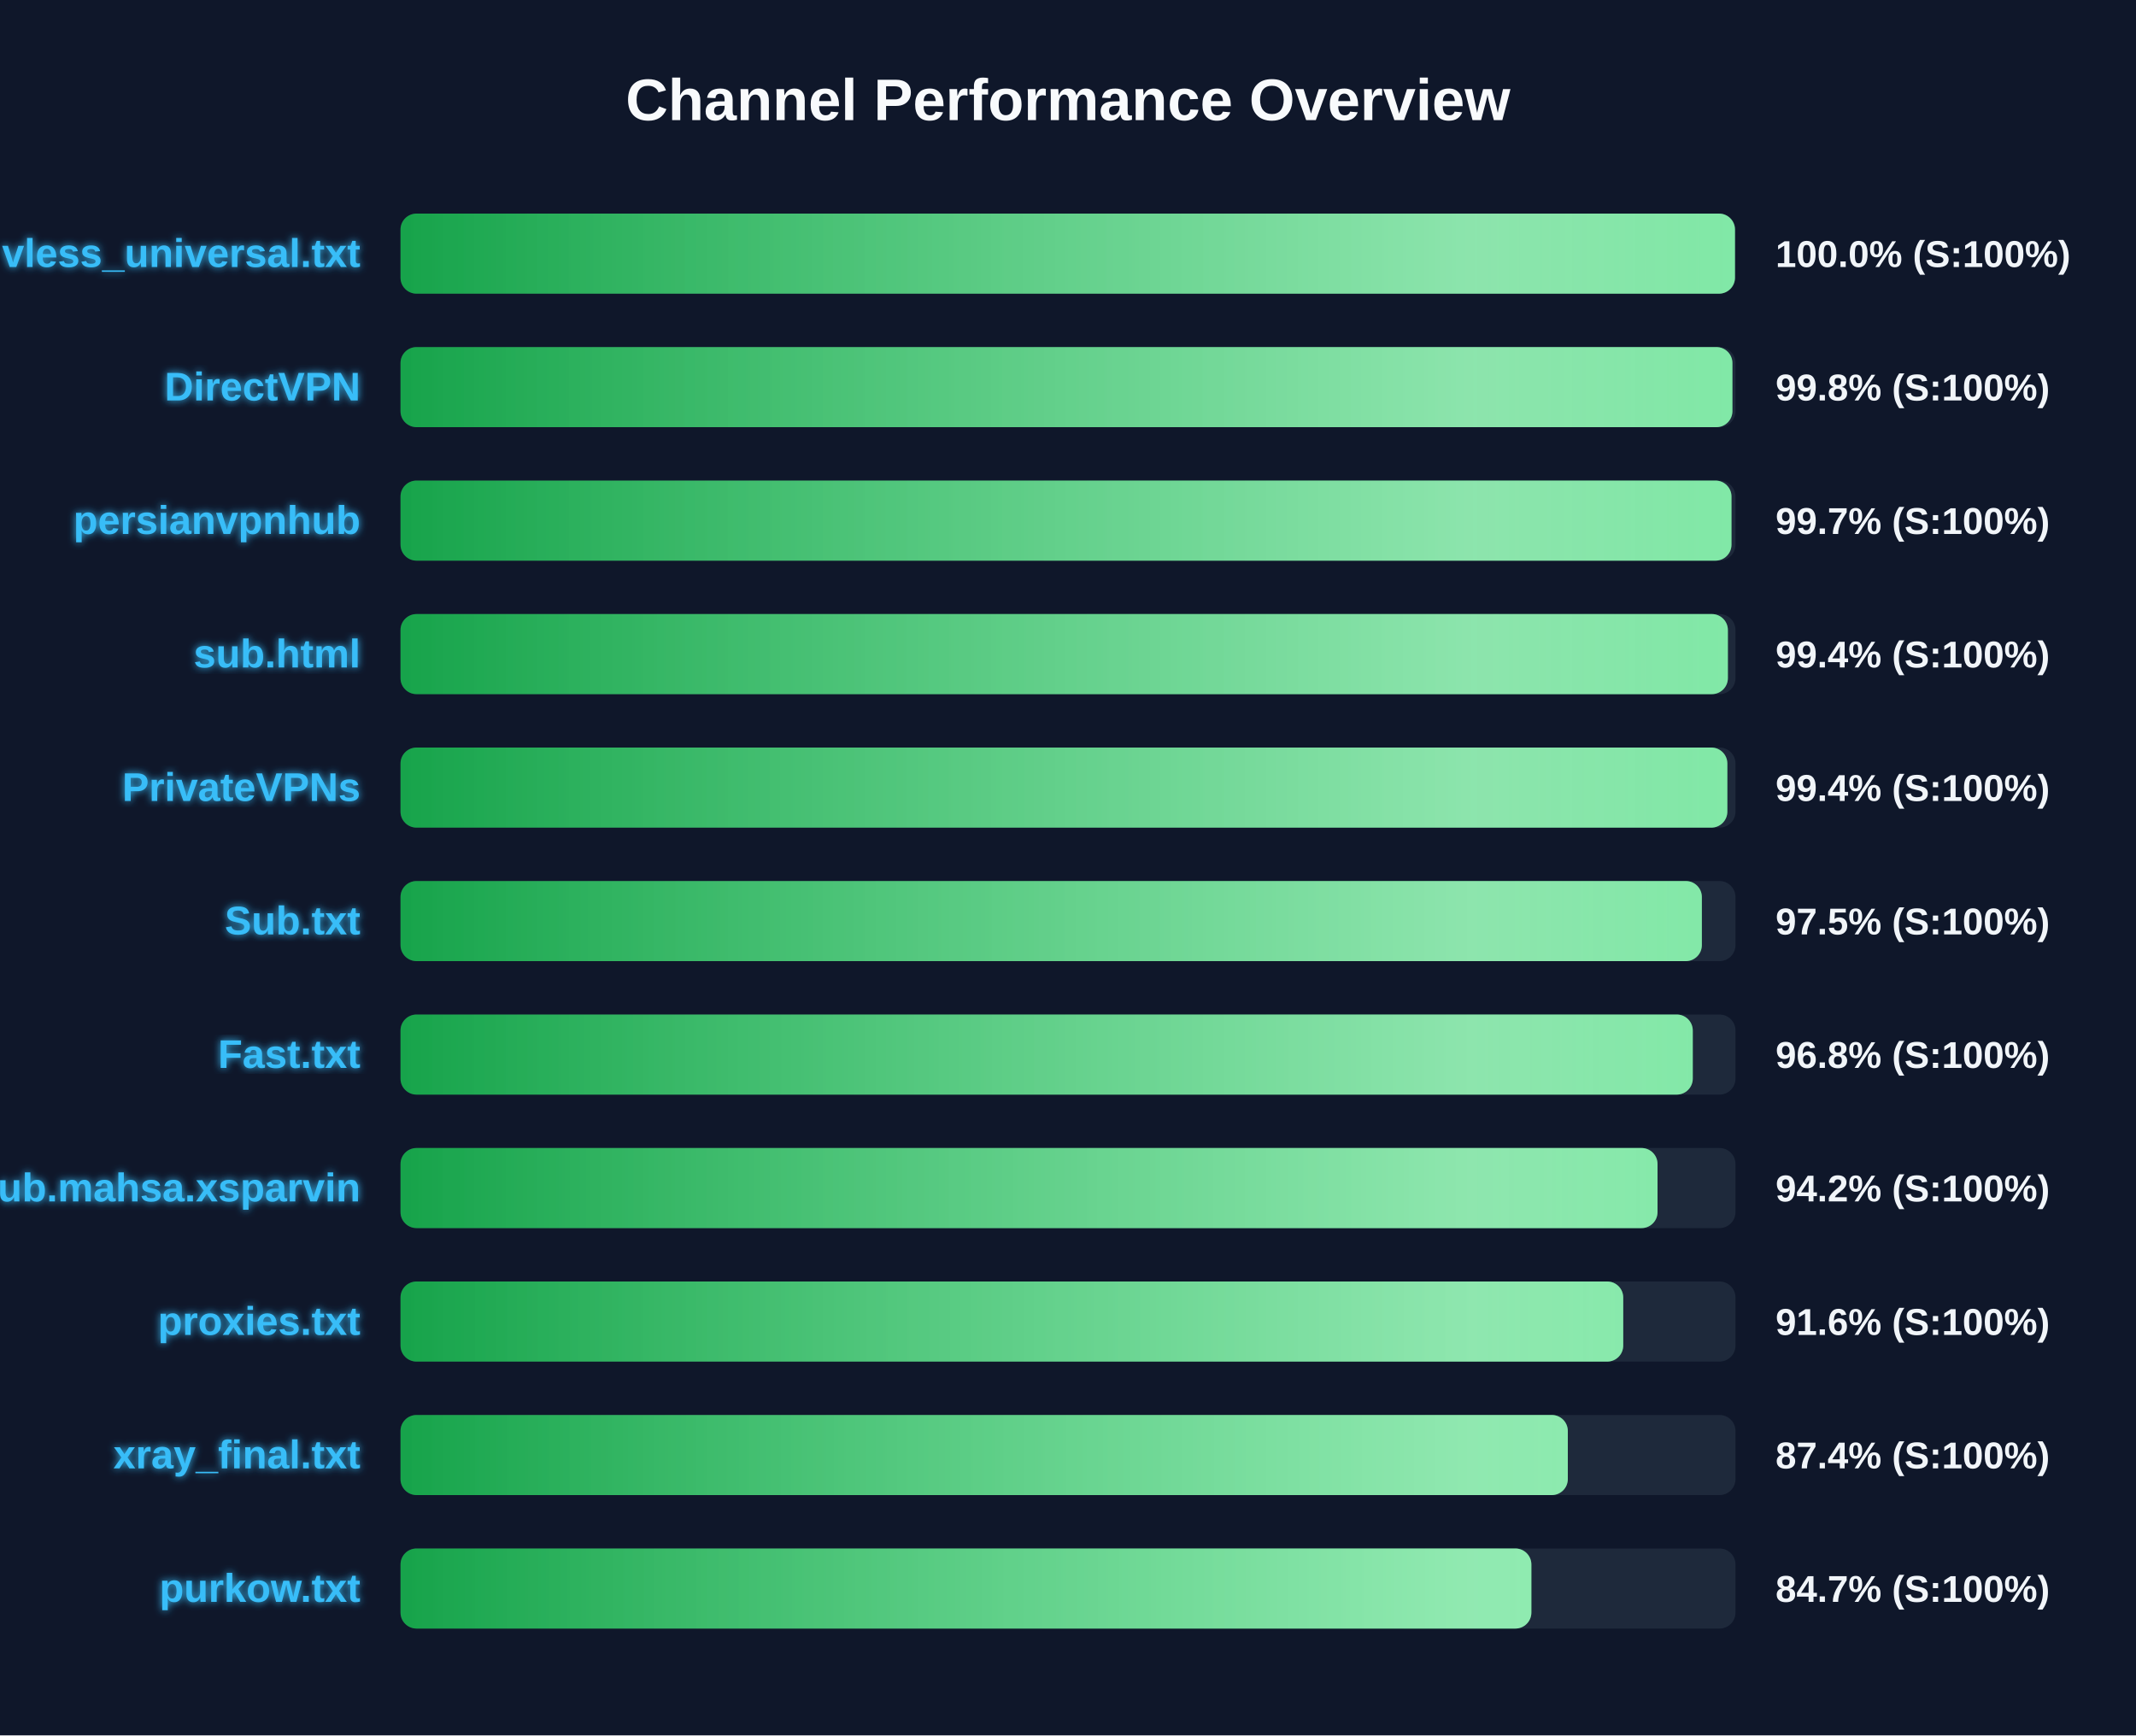
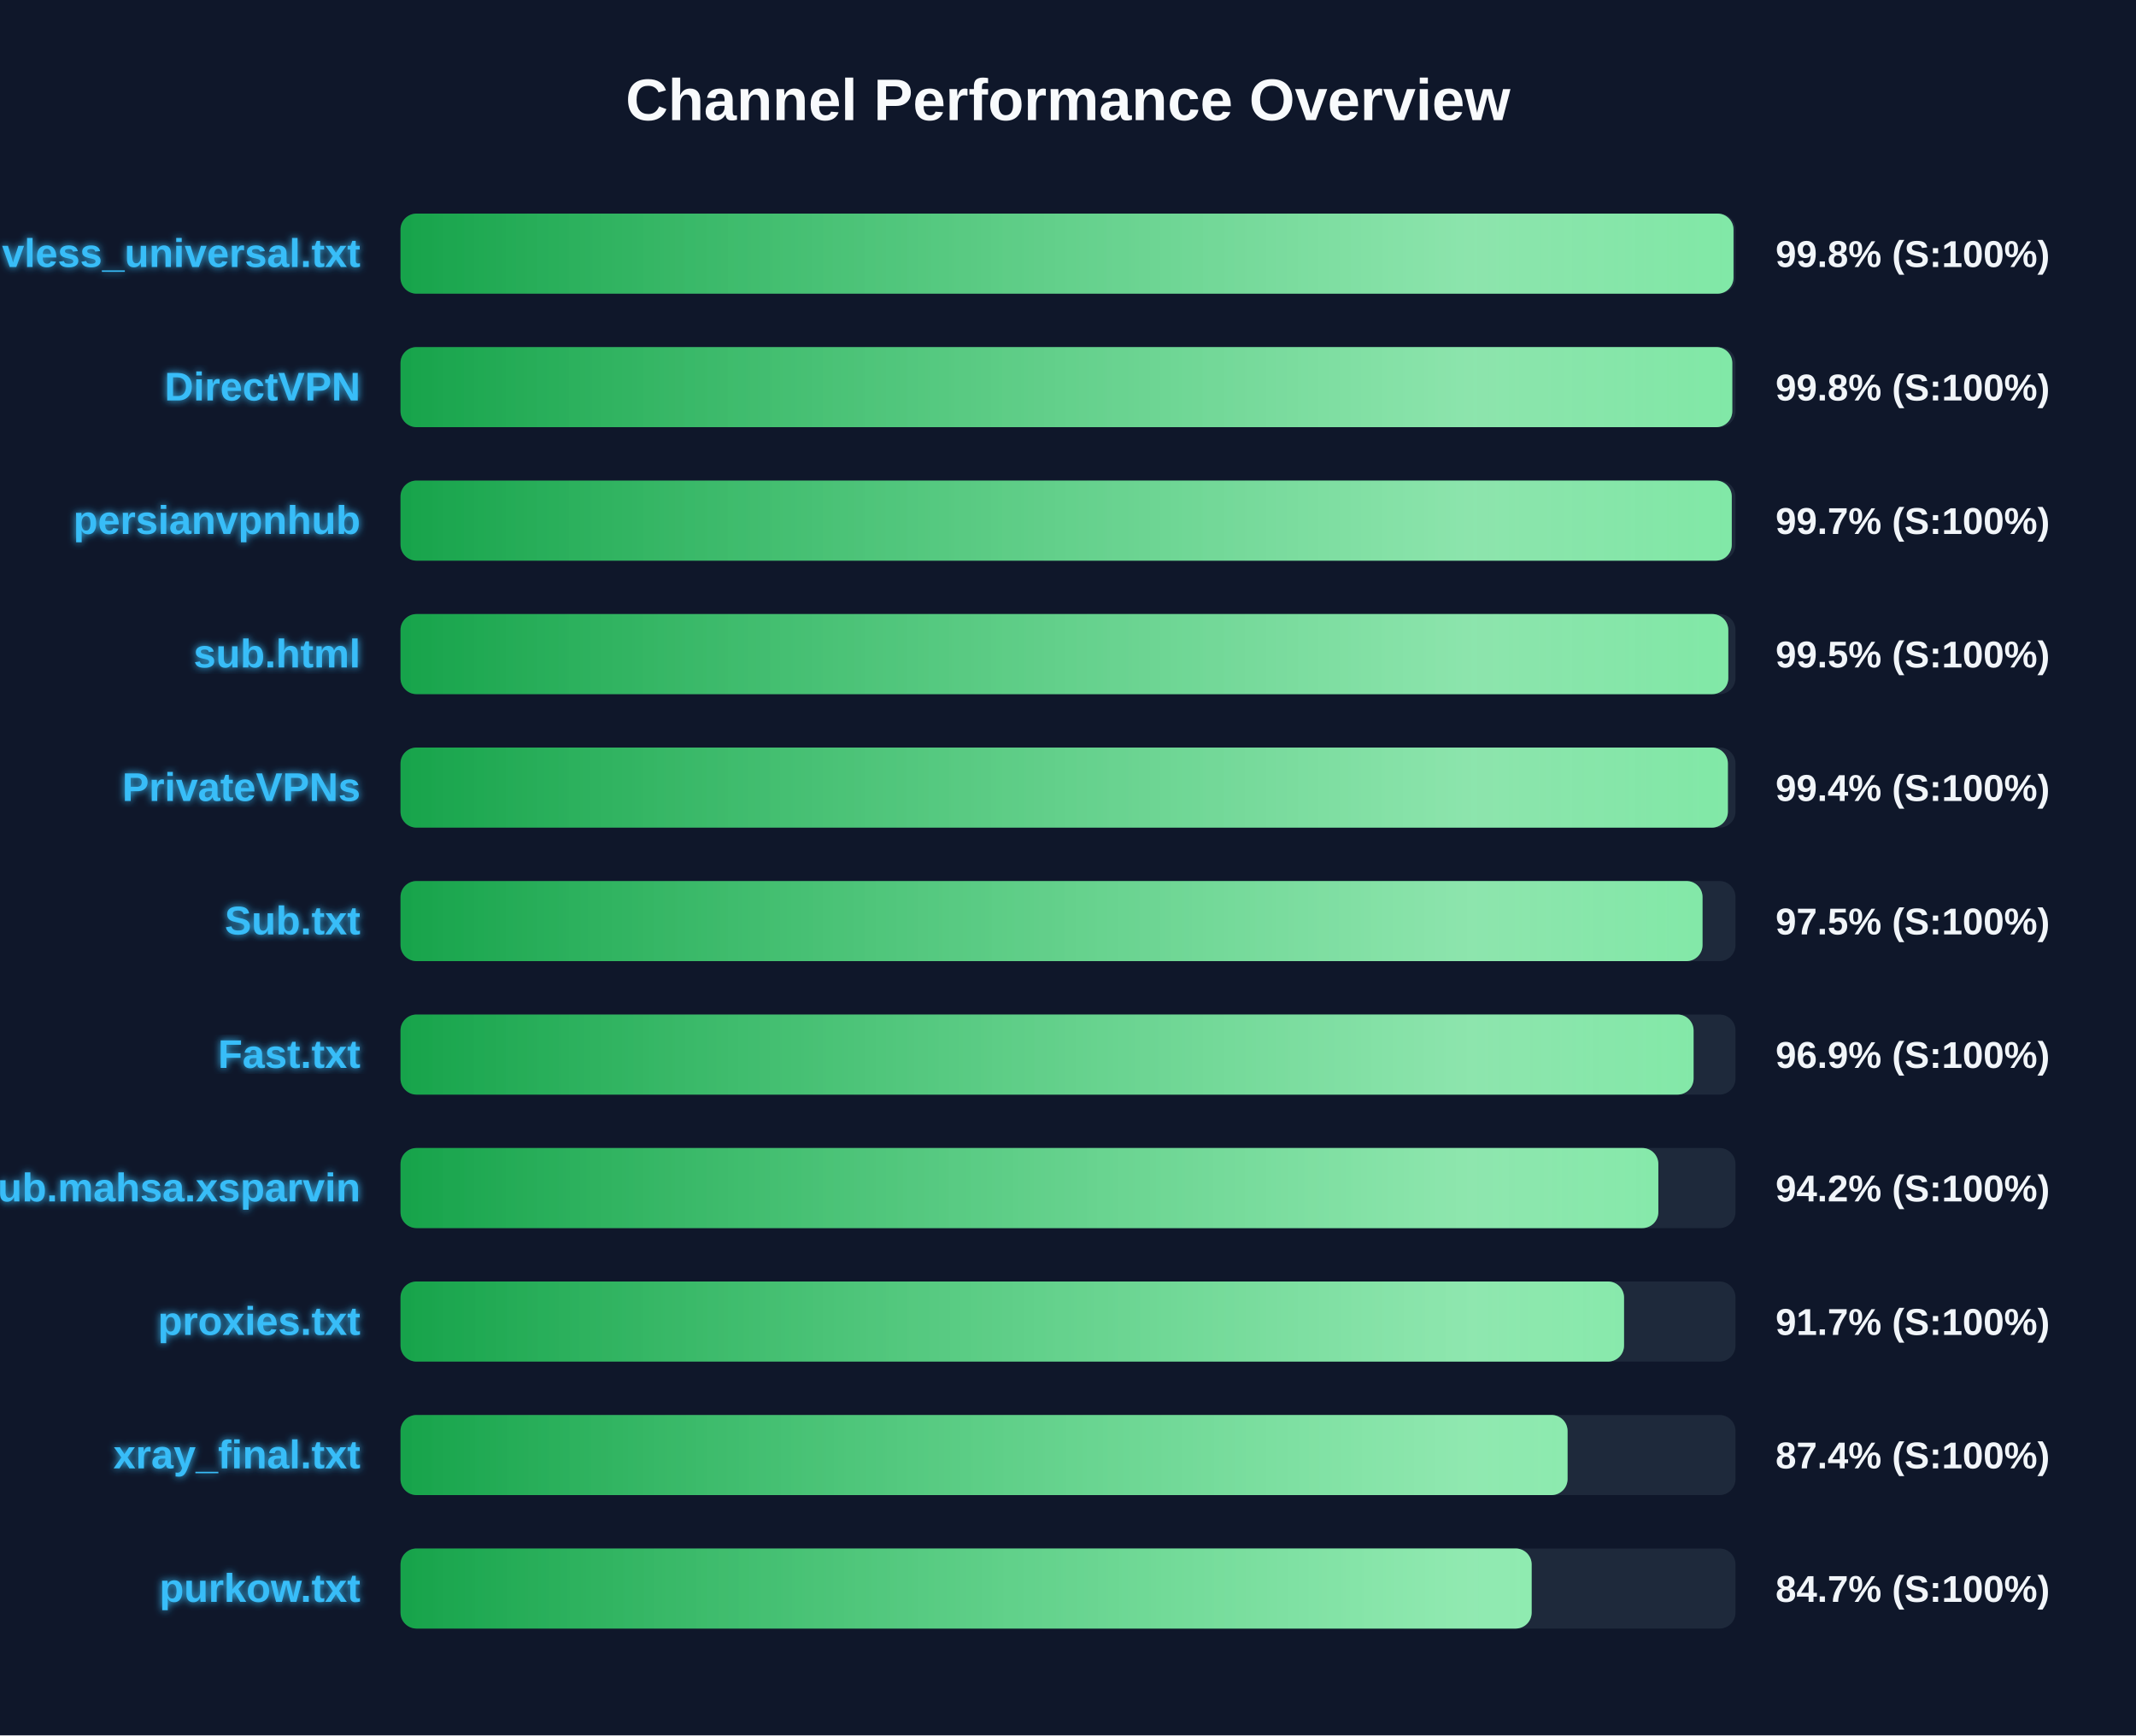
<svg xmlns="http://www.w3.org/2000/svg" width="800" height="650" version="1.1">
  <defs>
    <linearGradient id="grad-green" x1="0%" y1="0%" x2="100%" y2="0%">
      <stop offset="0%" stop-color="#16a34a" />
      <stop offset="100%" stop-color="#4ade80" />
    </linearGradient>
    <linearGradient id="grad-yellow" x1="0%" y1="0%" x2="100%" y2="0%">
      <stop offset="0%" stop-color="#ca8a04" />
      <stop offset="100%" stop-color="#fde047" />
    </linearGradient>
    <linearGradient id="grad-red" x1="0%" y1="0%" x2="100%" y2="0%">
      <stop offset="0%" stop-color="#dc2626" />
      <stop offset="100%" stop-color="#f87171" />
    </linearGradient>
    <linearGradient id="shimmer" x1="0%" y1="0%" x2="100%" y2="0%">
      <stop offset="0%" stop-color="rgba(255,255,255,0)" />
      <stop offset="50%" stop-color="rgba(255,255,255,0.4)" />
      <stop offset="100%" stop-color="rgba(255,255,255,0)" />
    </linearGradient>
    <filter id="glow" x="-20%" y="-20%" width="140%" height="140%">
      <feGaussianBlur stdDeviation="1.5" result="blur" />
      <feComposite in="SourceGraphic" in2="blur" operator="over" />
    </filter>
  </defs>
  <style>
        .bg-rect { fill: #0f172a; }
        .title { font: bold 22px 'Segoe UI', Arial, sans-serif; fill: #f8fafc; }
        .row { font: bold 15px 'Segoe UI', Arial, sans-serif; fill: #38bdf8; filter: url(#glow); }
        .score { font: bold 14px 'Segoe UI', Arial, sans-serif; fill: #f1f5f9; }
        @keyframes shimmer-anim {
            0% { transform: translateX(-100%); }
            100% { transform: translateX(200%); }
        }
        .shimmer-rect {
            animation: shimmer-anim 2.5s infinite linear;
        }
    </style>
  <rect width="100%" height="100%" class="bg-rect" />
  <text x="400" y="45" text-anchor="middle" class="title">Channel Performance Overview</text>
  <rect x="150" y="80" width="500" height="30" fill="#1e293b" rx="6" />
  <clipPath id="clip-0">
-     <rect x="150" y="80" width="499.8" height="30" rx="6" />
+     <rect x="150" y="80" width="499.25" height="30" rx="6" />
  </clipPath>
-   <rect x="150" y="80" width="499.8" height="30" fill="url(#grad-green)" rx="6" />
+   <rect x="150" y="80" width="499.25" height="30" fill="url(#grad-green)" rx="6" />
  <g clip-path="url(#clip-0)">
    <rect x="150" y="80" width="100%" height="30" fill="url(#shimmer)" class="shimmer-rect" />
  </g>
  <text x="135" y="100" text-anchor="end" class="row">vless_universal.txt</text>
-   <text x="665" y="100" text-anchor="start" class="score">100.0% (S:100%)</text>
+   <text x="665" y="100" text-anchor="start" class="score">99.8% (S:100%)</text>
  <rect x="150" y="130" width="500" height="30" fill="#1e293b" rx="6" />
  <clipPath id="clip-1">
-     <rect x="150" y="130" width="498.85" height="30" rx="6" />
+     <rect x="150" y="130" width="498.8" height="30" rx="6" />
  </clipPath>
-   <rect x="150" y="130" width="498.85" height="30" fill="url(#grad-green)" rx="6" />
+   <rect x="150" y="130" width="498.8" height="30" fill="url(#grad-green)" rx="6" />
  <g clip-path="url(#clip-1)">
    <rect x="150" y="130" width="100%" height="30" fill="url(#shimmer)" class="shimmer-rect" />
  </g>
  <text x="135" y="150" text-anchor="end" class="row">DirectVPN</text>
  <text x="665" y="150" text-anchor="start" class="score">99.8% (S:100%)</text>
  <rect x="150" y="180" width="500" height="30" fill="#1e293b" rx="6" />
  <clipPath id="clip-2">
-     <rect x="150" y="180" width="498.5" height="30" rx="6" />
+     <rect x="150" y="180" width="498.6" height="30" rx="6" />
  </clipPath>
-   <rect x="150" y="180" width="498.5" height="30" fill="url(#grad-green)" rx="6" />
+   <rect x="150" y="180" width="498.6" height="30" fill="url(#grad-green)" rx="6" />
  <g clip-path="url(#clip-2)">
    <rect x="150" y="180" width="100%" height="30" fill="url(#shimmer)" class="shimmer-rect" />
  </g>
  <text x="135" y="200" text-anchor="end" class="row">persianvpnhub</text>
  <text x="665" y="200" text-anchor="start" class="score">99.7% (S:100%)</text>
  <rect x="150" y="230" width="500" height="30" fill="#1e293b" rx="6" />
  <clipPath id="clip-3">
-     <rect x="150" y="230" width="497.15" height="30" rx="6" />
+     <rect x="150" y="230" width="497.3" height="30" rx="6" />
  </clipPath>
-   <rect x="150" y="230" width="497.15" height="30" fill="url(#grad-green)" rx="6" />
+   <rect x="150" y="230" width="497.3" height="30" fill="url(#grad-green)" rx="6" />
  <g clip-path="url(#clip-3)">
    <rect x="150" y="230" width="100%" height="30" fill="url(#shimmer)" class="shimmer-rect" />
  </g>
  <text x="135" y="250" text-anchor="end" class="row">sub.html</text>
-   <text x="665" y="250" text-anchor="start" class="score">99.4% (S:100%)</text>
+   <text x="665" y="250" text-anchor="start" class="score">99.5% (S:100%)</text>
  <rect x="150" y="280" width="500" height="30" fill="#1e293b" rx="6" />
  <clipPath id="clip-4">
-     <rect x="150" y="280" width="496.95" height="30" rx="6" />
+     <rect x="150" y="280" width="497.15" height="30" rx="6" />
  </clipPath>
-   <rect x="150" y="280" width="496.95" height="30" fill="url(#grad-green)" rx="6" />
+   <rect x="150" y="280" width="497.15" height="30" fill="url(#grad-green)" rx="6" />
  <g clip-path="url(#clip-4)">
    <rect x="150" y="280" width="100%" height="30" fill="url(#shimmer)" class="shimmer-rect" />
  </g>
  <text x="135" y="300" text-anchor="end" class="row">PrivateVPNs</text>
  <text x="665" y="300" text-anchor="start" class="score">99.4% (S:100%)</text>
  <rect x="150" y="330" width="500" height="30" fill="#1e293b" rx="6" />
  <clipPath id="clip-5">
-     <rect x="150" y="330" width="487.4" height="30" rx="6" />
+     <rect x="150" y="330" width="487.65" height="30" rx="6" />
  </clipPath>
-   <rect x="150" y="330" width="487.4" height="30" fill="url(#grad-green)" rx="6" />
+   <rect x="150" y="330" width="487.65" height="30" fill="url(#grad-green)" rx="6" />
  <g clip-path="url(#clip-5)">
    <rect x="150" y="330" width="100%" height="30" fill="url(#shimmer)" class="shimmer-rect" />
  </g>
  <text x="135" y="350" text-anchor="end" class="row">Sub.txt</text>
  <text x="665" y="350" text-anchor="start" class="score">97.5% (S:100%)</text>
  <rect x="150" y="380" width="500" height="30" fill="#1e293b" rx="6" />
  <clipPath id="clip-6">
-     <rect x="150" y="380" width="484.0" height="30" rx="6" />
+     <rect x="150" y="380" width="484.3" height="30" rx="6" />
  </clipPath>
-   <rect x="150" y="380" width="484.0" height="30" fill="url(#grad-green)" rx="6" />
+   <rect x="150" y="380" width="484.3" height="30" fill="url(#grad-green)" rx="6" />
  <g clip-path="url(#clip-6)">
    <rect x="150" y="380" width="100%" height="30" fill="url(#shimmer)" class="shimmer-rect" />
  </g>
  <text x="135" y="400" text-anchor="end" class="row">Fast.txt</text>
-   <text x="665" y="400" text-anchor="start" class="score">96.8% (S:100%)</text>
+   <text x="665" y="400" text-anchor="start" class="score">96.9% (S:100%)</text>
  <rect x="150" y="430" width="500" height="30" fill="#1e293b" rx="6" />
  <clipPath id="clip-7">
-     <rect x="150" y="430" width="470.8" height="30" rx="6" />
+     <rect x="150" y="430" width="471.1" height="30" rx="6" />
  </clipPath>
-   <rect x="150" y="430" width="470.8" height="30" fill="url(#grad-green)" rx="6" />
+   <rect x="150" y="430" width="471.1" height="30" fill="url(#grad-green)" rx="6" />
  <g clip-path="url(#clip-7)">
    <rect x="150" y="430" width="100%" height="30" fill="url(#shimmer)" class="shimmer-rect" />
  </g>
  <text x="135" y="450" text-anchor="end" class="row">Sub.mahsa.xsparvin</text>
  <text x="665" y="450" text-anchor="start" class="score">94.2% (S:100%)</text>
  <rect x="150" y="480" width="500" height="30" fill="#1e293b" rx="6" />
  <clipPath id="clip-8">
-     <rect x="150" y="480" width="457.95" height="30" rx="6" />
+     <rect x="150" y="480" width="458.25" height="30" rx="6" />
  </clipPath>
-   <rect x="150" y="480" width="457.95" height="30" fill="url(#grad-green)" rx="6" />
+   <rect x="150" y="480" width="458.25" height="30" fill="url(#grad-green)" rx="6" />
  <g clip-path="url(#clip-8)">
    <rect x="150" y="480" width="100%" height="30" fill="url(#shimmer)" class="shimmer-rect" />
  </g>
  <text x="135" y="500" text-anchor="end" class="row">proxies.txt</text>
-   <text x="665" y="500" text-anchor="start" class="score">91.6% (S:100%)</text>
+   <text x="665" y="500" text-anchor="start" class="score">91.7% (S:100%)</text>
  <rect x="150" y="530" width="500" height="30" fill="#1e293b" rx="6" />
  <clipPath id="clip-9">
-     <rect x="150" y="530" width="437.2" height="30" rx="6" />
+     <rect x="150" y="530" width="437.1" height="30" rx="6" />
  </clipPath>
-   <rect x="150" y="530" width="437.2" height="30" fill="url(#grad-green)" rx="6" />
+   <rect x="150" y="530" width="437.1" height="30" fill="url(#grad-green)" rx="6" />
  <g clip-path="url(#clip-9)">
    <rect x="150" y="530" width="100%" height="30" fill="url(#shimmer)" class="shimmer-rect" />
  </g>
  <text x="135" y="550" text-anchor="end" class="row">xray_final.txt</text>
  <text x="665" y="550" text-anchor="start" class="score">87.4% (S:100%)</text>
  <rect x="150" y="580" width="500" height="30" fill="#1e293b" rx="6" />
  <clipPath id="clip-10">
-     <rect x="150" y="580" width="423.55" height="30" rx="6" />
+     <rect x="150" y="580" width="423.65" height="30" rx="6" />
  </clipPath>
-   <rect x="150" y="580" width="423.55" height="30" fill="url(#grad-green)" rx="6" />
+   <rect x="150" y="580" width="423.65" height="30" fill="url(#grad-green)" rx="6" />
  <g clip-path="url(#clip-10)">
    <rect x="150" y="580" width="100%" height="30" fill="url(#shimmer)" class="shimmer-rect" />
  </g>
  <text x="135" y="600" text-anchor="end" class="row">purkow.txt</text>
  <text x="665" y="600" text-anchor="start" class="score">84.7% (S:100%)</text>
</svg>
